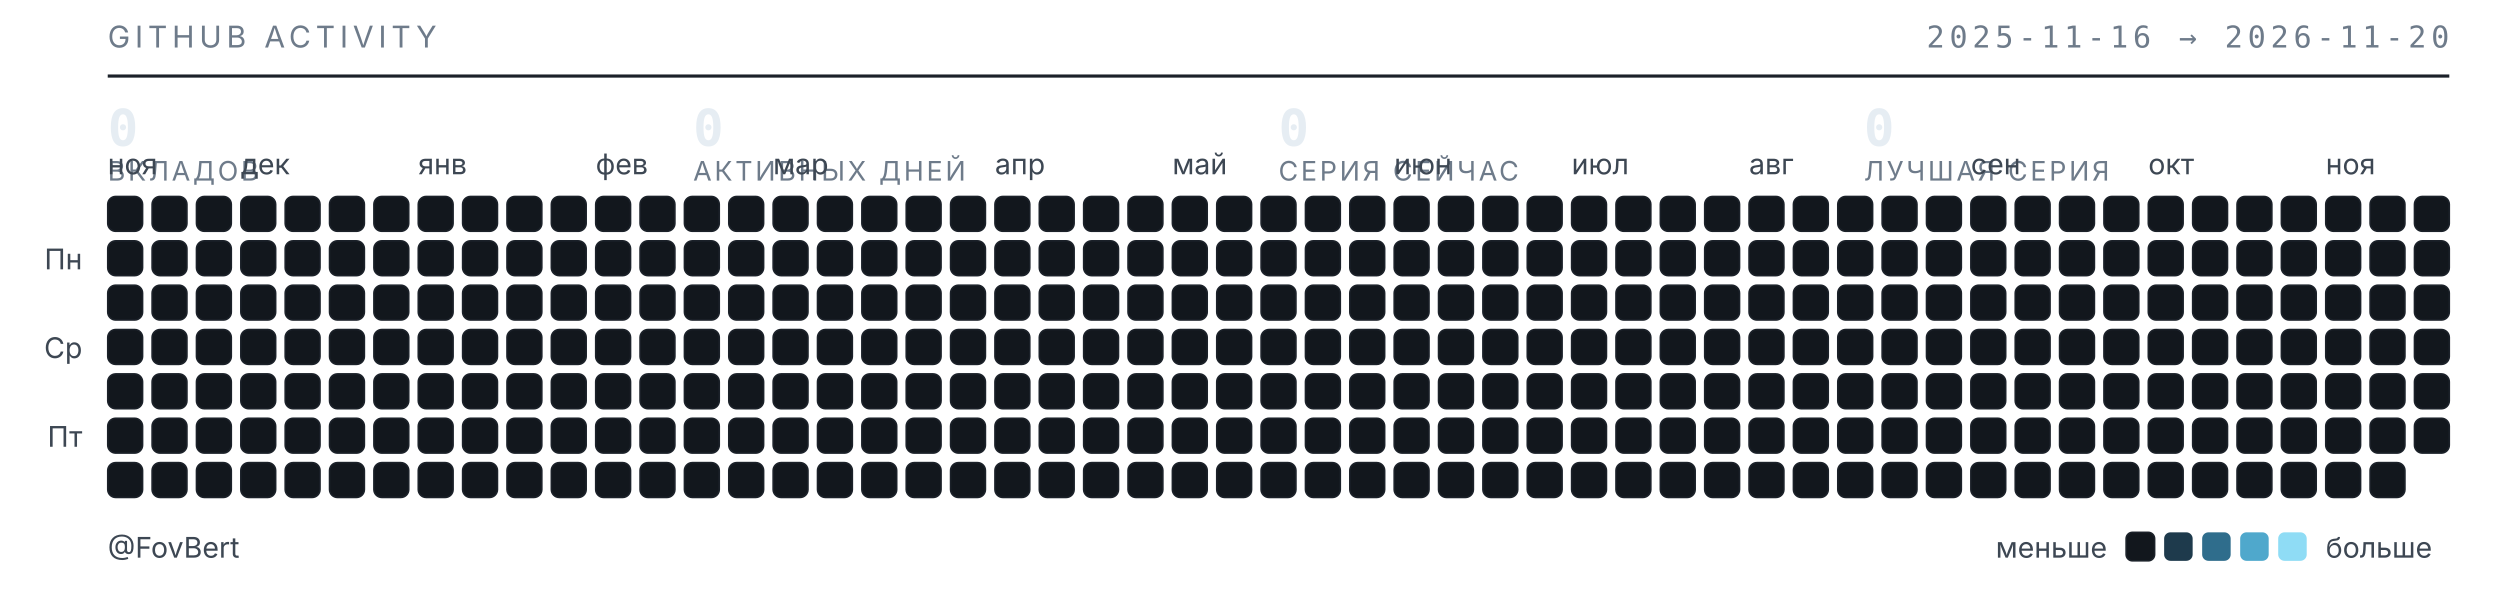
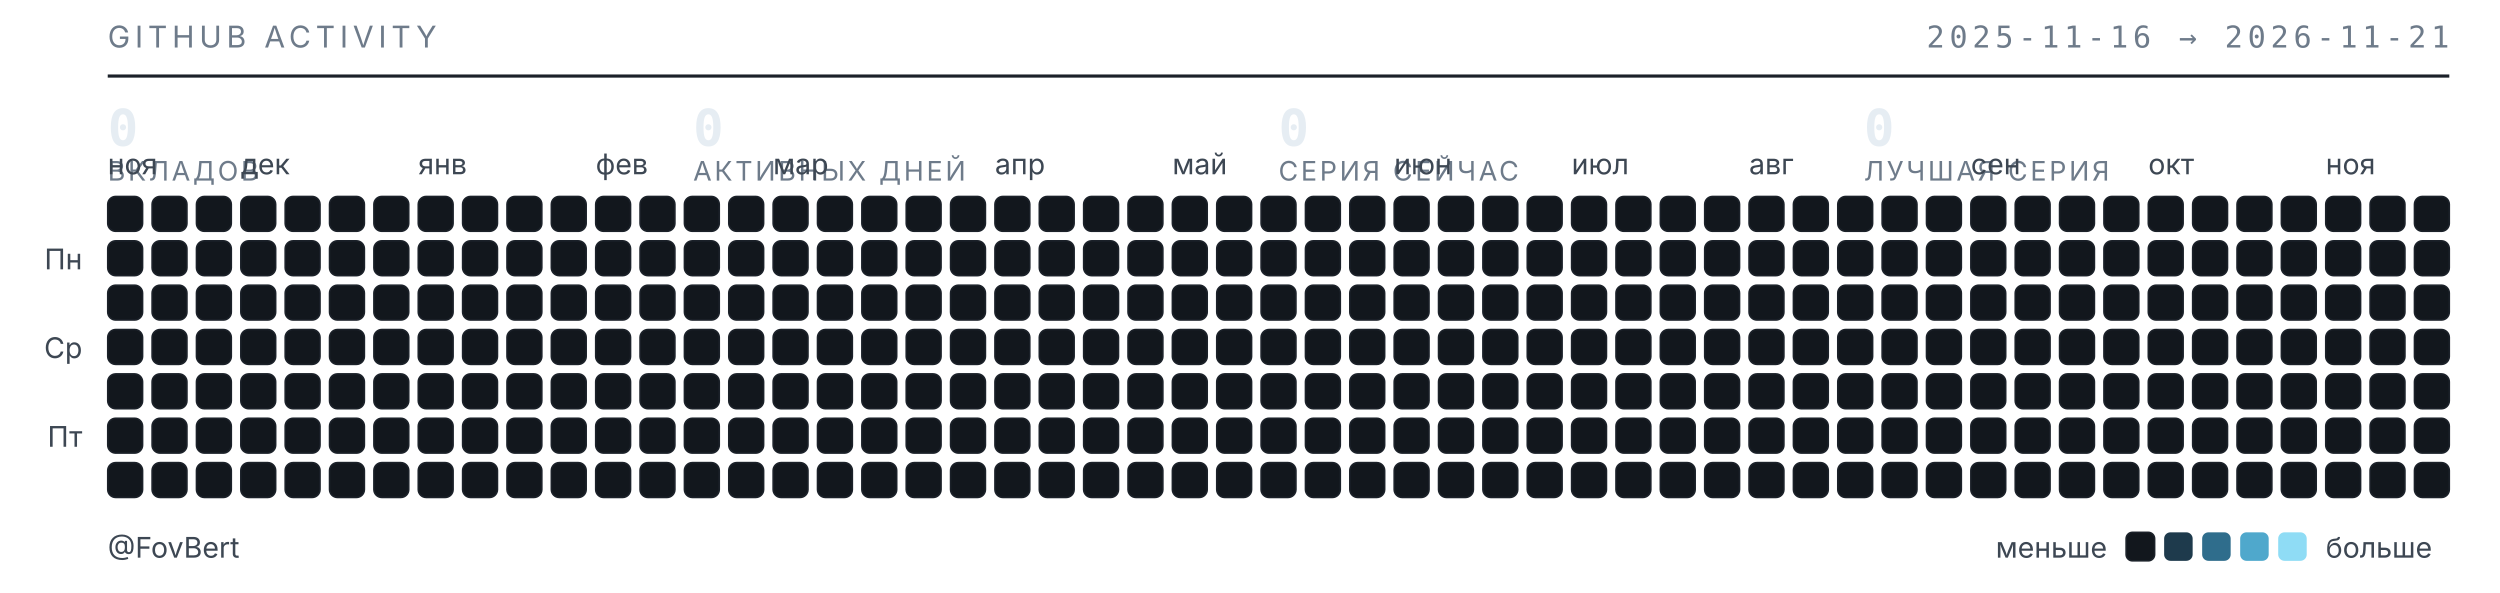
<svg xmlns="http://www.w3.org/2000/svg" width="789" height="187" viewBox="0 0 789 187" role="img" aria-label="Календарь активности GitHub — FovBert">
  <style>
  .t{font-family:"Inter","Segoe UI",system-ui,-apple-system,sans-serif}
  .m{font-family:"JetBrains Mono","SF Mono",ui-monospace,Consolas,monospace}
  .sub{fill:#6e7b8a;font-size:9.5px;letter-spacing:.16em}
  .lbl{fill:#3d4753;font-size:9px}
  .num{fill:#e6edf3;font-size:16px;font-weight:600}
  .cap{fill:#6e7b8a;font-size:8.5px;letter-spacing:.1em}
  rect{shape-rendering:geometricPrecision}
  </style>
  <text class="t sub" x="34" y="15">GITHUB ACTIVITY</text>
-   <text class="m sub" x="773" y="15" text-anchor="end">2025-11-16 → 2026-11-20</text>
+   <text class="m sub" x="773" y="15" text-anchor="end">2025-11-16 → 2026-11-21</text>
  <line x1="34" y1="24" x2="773" y2="24" stroke="#1b2129" stroke-width="1" />
  <text class="m num" x="34" y="46">0</text>
  <text class="t cap" x="34" y="57">ВКЛАДОВ</text>
  <text class="m num" x="218.75" y="46">0</text>
  <text class="t cap" x="218.75" y="57">АКТИВНЫХ ДНЕЙ</text>
  <text class="m num" x="403.5" y="46">0</text>
  <text class="t cap" x="403.5" y="57">СЕРИЯ СЕЙЧАС</text>
  <text class="m num" x="588.25" y="46">0</text>
  <text class="t cap" x="588.25" y="57">ЛУЧШАЯ СЕРИЯ</text>
  <text class="t lbl" x="34" y="55">ноя</text>
  <text class="t lbl" x="76" y="55">дек</text>
  <text class="t lbl" x="132" y="55">янв</text>
  <text class="t lbl" x="188" y="55">фев</text>
  <text class="t lbl" x="244" y="55">мар</text>
  <text class="t lbl" x="314" y="55">апр</text>
  <text class="t lbl" x="370" y="55">май</text>
  <text class="t lbl" x="440" y="55">июн</text>
  <text class="t lbl" x="496" y="55">июл</text>
  <text class="t lbl" x="552" y="55">авг</text>
  <text class="t lbl" x="622" y="55">сен</text>
  <text class="t lbl" x="678" y="55">окт</text>
  <text class="t lbl" x="734" y="55">ноя</text>
  <text class="t lbl" x="26" y="85" text-anchor="end">Пн</text>
  <text class="t lbl" x="26" y="113" text-anchor="end">Ср</text>
  <text class="t lbl" x="26" y="141" text-anchor="end">Пт</text>
  <rect x="34" y="62" width="11" height="11" rx="2.5" fill="#12171d" stroke="#1b2129" stroke-width=".5" />
  <rect x="34" y="76" width="11" height="11" rx="2.5" fill="#12171d" stroke="#1b2129" stroke-width=".5" />
  <rect x="34" y="90" width="11" height="11" rx="2.5" fill="#12171d" stroke="#1b2129" stroke-width=".5" />
  <rect x="34" y="104" width="11" height="11" rx="2.5" fill="#12171d" stroke="#1b2129" stroke-width=".5" />
  <rect x="34" y="118" width="11" height="11" rx="2.5" fill="#12171d" stroke="#1b2129" stroke-width=".5" />
  <rect x="34" y="132" width="11" height="11" rx="2.5" fill="#12171d" stroke="#1b2129" stroke-width=".5" />
  <rect x="34" y="146" width="11" height="11" rx="2.5" fill="#12171d" stroke="#1b2129" stroke-width=".5" />
  <rect x="48" y="62" width="11" height="11" rx="2.5" fill="#12171d" stroke="#1b2129" stroke-width=".5" />
  <rect x="48" y="76" width="11" height="11" rx="2.5" fill="#12171d" stroke="#1b2129" stroke-width=".5" />
  <rect x="48" y="90" width="11" height="11" rx="2.5" fill="#12171d" stroke="#1b2129" stroke-width=".5" />
  <rect x="48" y="104" width="11" height="11" rx="2.5" fill="#12171d" stroke="#1b2129" stroke-width=".5" />
  <rect x="48" y="118" width="11" height="11" rx="2.5" fill="#12171d" stroke="#1b2129" stroke-width=".5" />
  <rect x="48" y="132" width="11" height="11" rx="2.5" fill="#12171d" stroke="#1b2129" stroke-width=".5" />
  <rect x="48" y="146" width="11" height="11" rx="2.5" fill="#12171d" stroke="#1b2129" stroke-width=".5" />
  <rect x="62" y="62" width="11" height="11" rx="2.5" fill="#12171d" stroke="#1b2129" stroke-width=".5" />
  <rect x="62" y="76" width="11" height="11" rx="2.5" fill="#12171d" stroke="#1b2129" stroke-width=".5" />
  <rect x="62" y="90" width="11" height="11" rx="2.5" fill="#12171d" stroke="#1b2129" stroke-width=".5" />
  <rect x="62" y="104" width="11" height="11" rx="2.5" fill="#12171d" stroke="#1b2129" stroke-width=".5" />
  <rect x="62" y="118" width="11" height="11" rx="2.5" fill="#12171d" stroke="#1b2129" stroke-width=".5" />
  <rect x="62" y="132" width="11" height="11" rx="2.5" fill="#12171d" stroke="#1b2129" stroke-width=".5" />
  <rect x="62" y="146" width="11" height="11" rx="2.5" fill="#12171d" stroke="#1b2129" stroke-width=".5" />
  <rect x="76" y="62" width="11" height="11" rx="2.5" fill="#12171d" stroke="#1b2129" stroke-width=".5" />
  <rect x="76" y="76" width="11" height="11" rx="2.5" fill="#12171d" stroke="#1b2129" stroke-width=".5" />
  <rect x="76" y="90" width="11" height="11" rx="2.5" fill="#12171d" stroke="#1b2129" stroke-width=".5" />
  <rect x="76" y="104" width="11" height="11" rx="2.5" fill="#12171d" stroke="#1b2129" stroke-width=".5" />
  <rect x="76" y="118" width="11" height="11" rx="2.5" fill="#12171d" stroke="#1b2129" stroke-width=".5" />
  <rect x="76" y="132" width="11" height="11" rx="2.5" fill="#12171d" stroke="#1b2129" stroke-width=".5" />
  <rect x="76" y="146" width="11" height="11" rx="2.5" fill="#12171d" stroke="#1b2129" stroke-width=".5" />
  <rect x="90" y="62" width="11" height="11" rx="2.5" fill="#12171d" stroke="#1b2129" stroke-width=".5" />
  <rect x="90" y="76" width="11" height="11" rx="2.5" fill="#12171d" stroke="#1b2129" stroke-width=".5" />
  <rect x="90" y="90" width="11" height="11" rx="2.5" fill="#12171d" stroke="#1b2129" stroke-width=".5" />
  <rect x="90" y="104" width="11" height="11" rx="2.5" fill="#12171d" stroke="#1b2129" stroke-width=".5" />
  <rect x="90" y="118" width="11" height="11" rx="2.5" fill="#12171d" stroke="#1b2129" stroke-width=".5" />
  <rect x="90" y="132" width="11" height="11" rx="2.5" fill="#12171d" stroke="#1b2129" stroke-width=".5" />
  <rect x="90" y="146" width="11" height="11" rx="2.5" fill="#12171d" stroke="#1b2129" stroke-width=".5" />
  <rect x="104" y="62" width="11" height="11" rx="2.5" fill="#12171d" stroke="#1b2129" stroke-width=".5" />
  <rect x="104" y="76" width="11" height="11" rx="2.5" fill="#12171d" stroke="#1b2129" stroke-width=".5" />
  <rect x="104" y="90" width="11" height="11" rx="2.5" fill="#12171d" stroke="#1b2129" stroke-width=".5" />
  <rect x="104" y="104" width="11" height="11" rx="2.5" fill="#12171d" stroke="#1b2129" stroke-width=".5" />
  <rect x="104" y="118" width="11" height="11" rx="2.5" fill="#12171d" stroke="#1b2129" stroke-width=".5" />
  <rect x="104" y="132" width="11" height="11" rx="2.5" fill="#12171d" stroke="#1b2129" stroke-width=".5" />
  <rect x="104" y="146" width="11" height="11" rx="2.5" fill="#12171d" stroke="#1b2129" stroke-width=".5" />
  <rect x="118" y="62" width="11" height="11" rx="2.5" fill="#12171d" stroke="#1b2129" stroke-width=".5" />
  <rect x="118" y="76" width="11" height="11" rx="2.5" fill="#12171d" stroke="#1b2129" stroke-width=".5" />
  <rect x="118" y="90" width="11" height="11" rx="2.5" fill="#12171d" stroke="#1b2129" stroke-width=".5" />
  <rect x="118" y="104" width="11" height="11" rx="2.5" fill="#12171d" stroke="#1b2129" stroke-width=".5" />
  <rect x="118" y="118" width="11" height="11" rx="2.5" fill="#12171d" stroke="#1b2129" stroke-width=".5" />
  <rect x="118" y="132" width="11" height="11" rx="2.5" fill="#12171d" stroke="#1b2129" stroke-width=".5" />
  <rect x="118" y="146" width="11" height="11" rx="2.5" fill="#12171d" stroke="#1b2129" stroke-width=".5" />
  <rect x="132" y="62" width="11" height="11" rx="2.5" fill="#12171d" stroke="#1b2129" stroke-width=".5" />
  <rect x="132" y="76" width="11" height="11" rx="2.5" fill="#12171d" stroke="#1b2129" stroke-width=".5" />
  <rect x="132" y="90" width="11" height="11" rx="2.5" fill="#12171d" stroke="#1b2129" stroke-width=".5" />
  <rect x="132" y="104" width="11" height="11" rx="2.5" fill="#12171d" stroke="#1b2129" stroke-width=".5" />
  <rect x="132" y="118" width="11" height="11" rx="2.5" fill="#12171d" stroke="#1b2129" stroke-width=".5" />
  <rect x="132" y="132" width="11" height="11" rx="2.5" fill="#12171d" stroke="#1b2129" stroke-width=".5" />
  <rect x="132" y="146" width="11" height="11" rx="2.5" fill="#12171d" stroke="#1b2129" stroke-width=".5" />
  <rect x="146" y="62" width="11" height="11" rx="2.5" fill="#12171d" stroke="#1b2129" stroke-width=".5" />
  <rect x="146" y="76" width="11" height="11" rx="2.5" fill="#12171d" stroke="#1b2129" stroke-width=".5" />
  <rect x="146" y="90" width="11" height="11" rx="2.5" fill="#12171d" stroke="#1b2129" stroke-width=".5" />
  <rect x="146" y="104" width="11" height="11" rx="2.5" fill="#12171d" stroke="#1b2129" stroke-width=".5" />
  <rect x="146" y="118" width="11" height="11" rx="2.5" fill="#12171d" stroke="#1b2129" stroke-width=".5" />
  <rect x="146" y="132" width="11" height="11" rx="2.5" fill="#12171d" stroke="#1b2129" stroke-width=".5" />
  <rect x="146" y="146" width="11" height="11" rx="2.5" fill="#12171d" stroke="#1b2129" stroke-width=".5" />
  <rect x="160" y="62" width="11" height="11" rx="2.5" fill="#12171d" stroke="#1b2129" stroke-width=".5" />
  <rect x="160" y="76" width="11" height="11" rx="2.5" fill="#12171d" stroke="#1b2129" stroke-width=".5" />
  <rect x="160" y="90" width="11" height="11" rx="2.5" fill="#12171d" stroke="#1b2129" stroke-width=".5" />
  <rect x="160" y="104" width="11" height="11" rx="2.5" fill="#12171d" stroke="#1b2129" stroke-width=".5" />
  <rect x="160" y="118" width="11" height="11" rx="2.5" fill="#12171d" stroke="#1b2129" stroke-width=".5" />
  <rect x="160" y="132" width="11" height="11" rx="2.5" fill="#12171d" stroke="#1b2129" stroke-width=".5" />
  <rect x="160" y="146" width="11" height="11" rx="2.5" fill="#12171d" stroke="#1b2129" stroke-width=".5" />
  <rect x="174" y="62" width="11" height="11" rx="2.5" fill="#12171d" stroke="#1b2129" stroke-width=".5" />
  <rect x="174" y="76" width="11" height="11" rx="2.5" fill="#12171d" stroke="#1b2129" stroke-width=".5" />
  <rect x="174" y="90" width="11" height="11" rx="2.5" fill="#12171d" stroke="#1b2129" stroke-width=".5" />
  <rect x="174" y="104" width="11" height="11" rx="2.5" fill="#12171d" stroke="#1b2129" stroke-width=".5" />
  <rect x="174" y="118" width="11" height="11" rx="2.5" fill="#12171d" stroke="#1b2129" stroke-width=".5" />
  <rect x="174" y="132" width="11" height="11" rx="2.5" fill="#12171d" stroke="#1b2129" stroke-width=".5" />
  <rect x="174" y="146" width="11" height="11" rx="2.5" fill="#12171d" stroke="#1b2129" stroke-width=".5" />
  <rect x="188" y="62" width="11" height="11" rx="2.5" fill="#12171d" stroke="#1b2129" stroke-width=".5" />
  <rect x="188" y="76" width="11" height="11" rx="2.5" fill="#12171d" stroke="#1b2129" stroke-width=".5" />
  <rect x="188" y="90" width="11" height="11" rx="2.5" fill="#12171d" stroke="#1b2129" stroke-width=".5" />
  <rect x="188" y="104" width="11" height="11" rx="2.5" fill="#12171d" stroke="#1b2129" stroke-width=".5" />
  <rect x="188" y="118" width="11" height="11" rx="2.5" fill="#12171d" stroke="#1b2129" stroke-width=".5" />
  <rect x="188" y="132" width="11" height="11" rx="2.5" fill="#12171d" stroke="#1b2129" stroke-width=".5" />
  <rect x="188" y="146" width="11" height="11" rx="2.5" fill="#12171d" stroke="#1b2129" stroke-width=".5" />
  <rect x="202" y="62" width="11" height="11" rx="2.5" fill="#12171d" stroke="#1b2129" stroke-width=".5" />
  <rect x="202" y="76" width="11" height="11" rx="2.5" fill="#12171d" stroke="#1b2129" stroke-width=".5" />
  <rect x="202" y="90" width="11" height="11" rx="2.5" fill="#12171d" stroke="#1b2129" stroke-width=".5" />
  <rect x="202" y="104" width="11" height="11" rx="2.5" fill="#12171d" stroke="#1b2129" stroke-width=".5" />
  <rect x="202" y="118" width="11" height="11" rx="2.5" fill="#12171d" stroke="#1b2129" stroke-width=".5" />
  <rect x="202" y="132" width="11" height="11" rx="2.5" fill="#12171d" stroke="#1b2129" stroke-width=".5" />
  <rect x="202" y="146" width="11" height="11" rx="2.5" fill="#12171d" stroke="#1b2129" stroke-width=".5" />
  <rect x="216" y="62" width="11" height="11" rx="2.5" fill="#12171d" stroke="#1b2129" stroke-width=".5" />
  <rect x="216" y="76" width="11" height="11" rx="2.5" fill="#12171d" stroke="#1b2129" stroke-width=".5" />
  <rect x="216" y="90" width="11" height="11" rx="2.5" fill="#12171d" stroke="#1b2129" stroke-width=".5" />
  <rect x="216" y="104" width="11" height="11" rx="2.5" fill="#12171d" stroke="#1b2129" stroke-width=".5" />
  <rect x="216" y="118" width="11" height="11" rx="2.5" fill="#12171d" stroke="#1b2129" stroke-width=".5" />
  <rect x="216" y="132" width="11" height="11" rx="2.5" fill="#12171d" stroke="#1b2129" stroke-width=".5" />
  <rect x="216" y="146" width="11" height="11" rx="2.5" fill="#12171d" stroke="#1b2129" stroke-width=".5" />
  <rect x="230" y="62" width="11" height="11" rx="2.5" fill="#12171d" stroke="#1b2129" stroke-width=".5" />
  <rect x="230" y="76" width="11" height="11" rx="2.5" fill="#12171d" stroke="#1b2129" stroke-width=".5" />
  <rect x="230" y="90" width="11" height="11" rx="2.5" fill="#12171d" stroke="#1b2129" stroke-width=".5" />
  <rect x="230" y="104" width="11" height="11" rx="2.5" fill="#12171d" stroke="#1b2129" stroke-width=".5" />
  <rect x="230" y="118" width="11" height="11" rx="2.5" fill="#12171d" stroke="#1b2129" stroke-width=".5" />
  <rect x="230" y="132" width="11" height="11" rx="2.5" fill="#12171d" stroke="#1b2129" stroke-width=".5" />
  <rect x="230" y="146" width="11" height="11" rx="2.5" fill="#12171d" stroke="#1b2129" stroke-width=".5" />
  <rect x="244" y="62" width="11" height="11" rx="2.5" fill="#12171d" stroke="#1b2129" stroke-width=".5" />
  <rect x="244" y="76" width="11" height="11" rx="2.5" fill="#12171d" stroke="#1b2129" stroke-width=".5" />
  <rect x="244" y="90" width="11" height="11" rx="2.5" fill="#12171d" stroke="#1b2129" stroke-width=".5" />
  <rect x="244" y="104" width="11" height="11" rx="2.5" fill="#12171d" stroke="#1b2129" stroke-width=".5" />
  <rect x="244" y="118" width="11" height="11" rx="2.5" fill="#12171d" stroke="#1b2129" stroke-width=".5" />
  <rect x="244" y="132" width="11" height="11" rx="2.5" fill="#12171d" stroke="#1b2129" stroke-width=".5" />
  <rect x="244" y="146" width="11" height="11" rx="2.5" fill="#12171d" stroke="#1b2129" stroke-width=".5" />
  <rect x="258" y="62" width="11" height="11" rx="2.5" fill="#12171d" stroke="#1b2129" stroke-width=".5" />
  <rect x="258" y="76" width="11" height="11" rx="2.5" fill="#12171d" stroke="#1b2129" stroke-width=".5" />
  <rect x="258" y="90" width="11" height="11" rx="2.5" fill="#12171d" stroke="#1b2129" stroke-width=".5" />
  <rect x="258" y="104" width="11" height="11" rx="2.5" fill="#12171d" stroke="#1b2129" stroke-width=".5" />
  <rect x="258" y="118" width="11" height="11" rx="2.5" fill="#12171d" stroke="#1b2129" stroke-width=".5" />
  <rect x="258" y="132" width="11" height="11" rx="2.5" fill="#12171d" stroke="#1b2129" stroke-width=".5" />
  <rect x="258" y="146" width="11" height="11" rx="2.5" fill="#12171d" stroke="#1b2129" stroke-width=".5" />
  <rect x="272" y="62" width="11" height="11" rx="2.5" fill="#12171d" stroke="#1b2129" stroke-width=".5" />
  <rect x="272" y="76" width="11" height="11" rx="2.5" fill="#12171d" stroke="#1b2129" stroke-width=".5" />
  <rect x="272" y="90" width="11" height="11" rx="2.5" fill="#12171d" stroke="#1b2129" stroke-width=".5" />
  <rect x="272" y="104" width="11" height="11" rx="2.5" fill="#12171d" stroke="#1b2129" stroke-width=".5" />
  <rect x="272" y="118" width="11" height="11" rx="2.5" fill="#12171d" stroke="#1b2129" stroke-width=".5" />
  <rect x="272" y="132" width="11" height="11" rx="2.5" fill="#12171d" stroke="#1b2129" stroke-width=".5" />
  <rect x="272" y="146" width="11" height="11" rx="2.5" fill="#12171d" stroke="#1b2129" stroke-width=".5" />
  <rect x="286" y="62" width="11" height="11" rx="2.5" fill="#12171d" stroke="#1b2129" stroke-width=".5" />
  <rect x="286" y="76" width="11" height="11" rx="2.5" fill="#12171d" stroke="#1b2129" stroke-width=".5" />
  <rect x="286" y="90" width="11" height="11" rx="2.5" fill="#12171d" stroke="#1b2129" stroke-width=".5" />
  <rect x="286" y="104" width="11" height="11" rx="2.5" fill="#12171d" stroke="#1b2129" stroke-width=".5" />
  <rect x="286" y="118" width="11" height="11" rx="2.5" fill="#12171d" stroke="#1b2129" stroke-width=".5" />
  <rect x="286" y="132" width="11" height="11" rx="2.5" fill="#12171d" stroke="#1b2129" stroke-width=".5" />
  <rect x="286" y="146" width="11" height="11" rx="2.5" fill="#12171d" stroke="#1b2129" stroke-width=".5" />
  <rect x="300" y="62" width="11" height="11" rx="2.5" fill="#12171d" stroke="#1b2129" stroke-width=".5" />
  <rect x="300" y="76" width="11" height="11" rx="2.5" fill="#12171d" stroke="#1b2129" stroke-width=".5" />
  <rect x="300" y="90" width="11" height="11" rx="2.5" fill="#12171d" stroke="#1b2129" stroke-width=".5" />
  <rect x="300" y="104" width="11" height="11" rx="2.5" fill="#12171d" stroke="#1b2129" stroke-width=".5" />
  <rect x="300" y="118" width="11" height="11" rx="2.5" fill="#12171d" stroke="#1b2129" stroke-width=".5" />
  <rect x="300" y="132" width="11" height="11" rx="2.5" fill="#12171d" stroke="#1b2129" stroke-width=".5" />
  <rect x="300" y="146" width="11" height="11" rx="2.5" fill="#12171d" stroke="#1b2129" stroke-width=".5" />
  <rect x="314" y="62" width="11" height="11" rx="2.5" fill="#12171d" stroke="#1b2129" stroke-width=".5" />
  <rect x="314" y="76" width="11" height="11" rx="2.5" fill="#12171d" stroke="#1b2129" stroke-width=".5" />
  <rect x="314" y="90" width="11" height="11" rx="2.5" fill="#12171d" stroke="#1b2129" stroke-width=".5" />
  <rect x="314" y="104" width="11" height="11" rx="2.5" fill="#12171d" stroke="#1b2129" stroke-width=".5" />
  <rect x="314" y="118" width="11" height="11" rx="2.5" fill="#12171d" stroke="#1b2129" stroke-width=".5" />
  <rect x="314" y="132" width="11" height="11" rx="2.5" fill="#12171d" stroke="#1b2129" stroke-width=".5" />
  <rect x="314" y="146" width="11" height="11" rx="2.5" fill="#12171d" stroke="#1b2129" stroke-width=".5" />
  <rect x="328" y="62" width="11" height="11" rx="2.5" fill="#12171d" stroke="#1b2129" stroke-width=".5" />
  <rect x="328" y="76" width="11" height="11" rx="2.5" fill="#12171d" stroke="#1b2129" stroke-width=".5" />
  <rect x="328" y="90" width="11" height="11" rx="2.5" fill="#12171d" stroke="#1b2129" stroke-width=".5" />
  <rect x="328" y="104" width="11" height="11" rx="2.5" fill="#12171d" stroke="#1b2129" stroke-width=".5" />
  <rect x="328" y="118" width="11" height="11" rx="2.5" fill="#12171d" stroke="#1b2129" stroke-width=".5" />
  <rect x="328" y="132" width="11" height="11" rx="2.5" fill="#12171d" stroke="#1b2129" stroke-width=".5" />
  <rect x="328" y="146" width="11" height="11" rx="2.5" fill="#12171d" stroke="#1b2129" stroke-width=".5" />
  <rect x="342" y="62" width="11" height="11" rx="2.5" fill="#12171d" stroke="#1b2129" stroke-width=".5" />
  <rect x="342" y="76" width="11" height="11" rx="2.5" fill="#12171d" stroke="#1b2129" stroke-width=".5" />
  <rect x="342" y="90" width="11" height="11" rx="2.5" fill="#12171d" stroke="#1b2129" stroke-width=".5" />
  <rect x="342" y="104" width="11" height="11" rx="2.5" fill="#12171d" stroke="#1b2129" stroke-width=".5" />
  <rect x="342" y="118" width="11" height="11" rx="2.5" fill="#12171d" stroke="#1b2129" stroke-width=".5" />
  <rect x="342" y="132" width="11" height="11" rx="2.5" fill="#12171d" stroke="#1b2129" stroke-width=".5" />
  <rect x="342" y="146" width="11" height="11" rx="2.5" fill="#12171d" stroke="#1b2129" stroke-width=".5" />
  <rect x="356" y="62" width="11" height="11" rx="2.5" fill="#12171d" stroke="#1b2129" stroke-width=".5" />
  <rect x="356" y="76" width="11" height="11" rx="2.5" fill="#12171d" stroke="#1b2129" stroke-width=".5" />
  <rect x="356" y="90" width="11" height="11" rx="2.5" fill="#12171d" stroke="#1b2129" stroke-width=".5" />
  <rect x="356" y="104" width="11" height="11" rx="2.5" fill="#12171d" stroke="#1b2129" stroke-width=".5" />
  <rect x="356" y="118" width="11" height="11" rx="2.5" fill="#12171d" stroke="#1b2129" stroke-width=".5" />
  <rect x="356" y="132" width="11" height="11" rx="2.5" fill="#12171d" stroke="#1b2129" stroke-width=".5" />
  <rect x="356" y="146" width="11" height="11" rx="2.5" fill="#12171d" stroke="#1b2129" stroke-width=".5" />
  <rect x="370" y="62" width="11" height="11" rx="2.5" fill="#12171d" stroke="#1b2129" stroke-width=".5" />
  <rect x="370" y="76" width="11" height="11" rx="2.5" fill="#12171d" stroke="#1b2129" stroke-width=".5" />
  <rect x="370" y="90" width="11" height="11" rx="2.5" fill="#12171d" stroke="#1b2129" stroke-width=".5" />
  <rect x="370" y="104" width="11" height="11" rx="2.5" fill="#12171d" stroke="#1b2129" stroke-width=".5" />
  <rect x="370" y="118" width="11" height="11" rx="2.5" fill="#12171d" stroke="#1b2129" stroke-width=".5" />
  <rect x="370" y="132" width="11" height="11" rx="2.5" fill="#12171d" stroke="#1b2129" stroke-width=".5" />
  <rect x="370" y="146" width="11" height="11" rx="2.5" fill="#12171d" stroke="#1b2129" stroke-width=".5" />
  <rect x="384" y="62" width="11" height="11" rx="2.5" fill="#12171d" stroke="#1b2129" stroke-width=".5" />
  <rect x="384" y="76" width="11" height="11" rx="2.5" fill="#12171d" stroke="#1b2129" stroke-width=".5" />
  <rect x="384" y="90" width="11" height="11" rx="2.5" fill="#12171d" stroke="#1b2129" stroke-width=".5" />
  <rect x="384" y="104" width="11" height="11" rx="2.5" fill="#12171d" stroke="#1b2129" stroke-width=".5" />
  <rect x="384" y="118" width="11" height="11" rx="2.5" fill="#12171d" stroke="#1b2129" stroke-width=".5" />
  <rect x="384" y="132" width="11" height="11" rx="2.5" fill="#12171d" stroke="#1b2129" stroke-width=".5" />
  <rect x="384" y="146" width="11" height="11" rx="2.5" fill="#12171d" stroke="#1b2129" stroke-width=".5" />
  <rect x="398" y="62" width="11" height="11" rx="2.5" fill="#12171d" stroke="#1b2129" stroke-width=".5" />
  <rect x="398" y="76" width="11" height="11" rx="2.5" fill="#12171d" stroke="#1b2129" stroke-width=".5" />
  <rect x="398" y="90" width="11" height="11" rx="2.5" fill="#12171d" stroke="#1b2129" stroke-width=".5" />
  <rect x="398" y="104" width="11" height="11" rx="2.5" fill="#12171d" stroke="#1b2129" stroke-width=".5" />
  <rect x="398" y="118" width="11" height="11" rx="2.5" fill="#12171d" stroke="#1b2129" stroke-width=".5" />
  <rect x="398" y="132" width="11" height="11" rx="2.5" fill="#12171d" stroke="#1b2129" stroke-width=".5" />
  <rect x="398" y="146" width="11" height="11" rx="2.5" fill="#12171d" stroke="#1b2129" stroke-width=".5" />
  <rect x="412" y="62" width="11" height="11" rx="2.5" fill="#12171d" stroke="#1b2129" stroke-width=".5" />
  <rect x="412" y="76" width="11" height="11" rx="2.5" fill="#12171d" stroke="#1b2129" stroke-width=".5" />
  <rect x="412" y="90" width="11" height="11" rx="2.5" fill="#12171d" stroke="#1b2129" stroke-width=".5" />
  <rect x="412" y="104" width="11" height="11" rx="2.5" fill="#12171d" stroke="#1b2129" stroke-width=".5" />
  <rect x="412" y="118" width="11" height="11" rx="2.5" fill="#12171d" stroke="#1b2129" stroke-width=".5" />
  <rect x="412" y="132" width="11" height="11" rx="2.5" fill="#12171d" stroke="#1b2129" stroke-width=".5" />
  <rect x="412" y="146" width="11" height="11" rx="2.5" fill="#12171d" stroke="#1b2129" stroke-width=".5" />
  <rect x="426" y="62" width="11" height="11" rx="2.5" fill="#12171d" stroke="#1b2129" stroke-width=".5" />
  <rect x="426" y="76" width="11" height="11" rx="2.5" fill="#12171d" stroke="#1b2129" stroke-width=".5" />
  <rect x="426" y="90" width="11" height="11" rx="2.5" fill="#12171d" stroke="#1b2129" stroke-width=".5" />
  <rect x="426" y="104" width="11" height="11" rx="2.5" fill="#12171d" stroke="#1b2129" stroke-width=".5" />
  <rect x="426" y="118" width="11" height="11" rx="2.5" fill="#12171d" stroke="#1b2129" stroke-width=".5" />
  <rect x="426" y="132" width="11" height="11" rx="2.5" fill="#12171d" stroke="#1b2129" stroke-width=".5" />
  <rect x="426" y="146" width="11" height="11" rx="2.5" fill="#12171d" stroke="#1b2129" stroke-width=".5" />
  <rect x="440" y="62" width="11" height="11" rx="2.5" fill="#12171d" stroke="#1b2129" stroke-width=".5" />
  <rect x="440" y="76" width="11" height="11" rx="2.5" fill="#12171d" stroke="#1b2129" stroke-width=".5" />
  <rect x="440" y="90" width="11" height="11" rx="2.5" fill="#12171d" stroke="#1b2129" stroke-width=".5" />
  <rect x="440" y="104" width="11" height="11" rx="2.5" fill="#12171d" stroke="#1b2129" stroke-width=".5" />
  <rect x="440" y="118" width="11" height="11" rx="2.5" fill="#12171d" stroke="#1b2129" stroke-width=".5" />
  <rect x="440" y="132" width="11" height="11" rx="2.5" fill="#12171d" stroke="#1b2129" stroke-width=".5" />
  <rect x="440" y="146" width="11" height="11" rx="2.5" fill="#12171d" stroke="#1b2129" stroke-width=".5" />
  <rect x="454" y="62" width="11" height="11" rx="2.5" fill="#12171d" stroke="#1b2129" stroke-width=".5" />
  <rect x="454" y="76" width="11" height="11" rx="2.5" fill="#12171d" stroke="#1b2129" stroke-width=".5" />
  <rect x="454" y="90" width="11" height="11" rx="2.5" fill="#12171d" stroke="#1b2129" stroke-width=".5" />
  <rect x="454" y="104" width="11" height="11" rx="2.5" fill="#12171d" stroke="#1b2129" stroke-width=".5" />
  <rect x="454" y="118" width="11" height="11" rx="2.5" fill="#12171d" stroke="#1b2129" stroke-width=".5" />
  <rect x="454" y="132" width="11" height="11" rx="2.5" fill="#12171d" stroke="#1b2129" stroke-width=".5" />
  <rect x="454" y="146" width="11" height="11" rx="2.5" fill="#12171d" stroke="#1b2129" stroke-width=".5" />
  <rect x="468" y="62" width="11" height="11" rx="2.5" fill="#12171d" stroke="#1b2129" stroke-width=".5" />
  <rect x="468" y="76" width="11" height="11" rx="2.5" fill="#12171d" stroke="#1b2129" stroke-width=".5" />
  <rect x="468" y="90" width="11" height="11" rx="2.5" fill="#12171d" stroke="#1b2129" stroke-width=".5" />
  <rect x="468" y="104" width="11" height="11" rx="2.5" fill="#12171d" stroke="#1b2129" stroke-width=".5" />
  <rect x="468" y="118" width="11" height="11" rx="2.5" fill="#12171d" stroke="#1b2129" stroke-width=".5" />
  <rect x="468" y="132" width="11" height="11" rx="2.5" fill="#12171d" stroke="#1b2129" stroke-width=".5" />
  <rect x="468" y="146" width="11" height="11" rx="2.5" fill="#12171d" stroke="#1b2129" stroke-width=".5" />
  <rect x="482" y="62" width="11" height="11" rx="2.5" fill="#12171d" stroke="#1b2129" stroke-width=".5" />
  <rect x="482" y="76" width="11" height="11" rx="2.5" fill="#12171d" stroke="#1b2129" stroke-width=".5" />
  <rect x="482" y="90" width="11" height="11" rx="2.5" fill="#12171d" stroke="#1b2129" stroke-width=".5" />
  <rect x="482" y="104" width="11" height="11" rx="2.5" fill="#12171d" stroke="#1b2129" stroke-width=".5" />
  <rect x="482" y="118" width="11" height="11" rx="2.5" fill="#12171d" stroke="#1b2129" stroke-width=".5" />
  <rect x="482" y="132" width="11" height="11" rx="2.5" fill="#12171d" stroke="#1b2129" stroke-width=".5" />
  <rect x="482" y="146" width="11" height="11" rx="2.5" fill="#12171d" stroke="#1b2129" stroke-width=".5" />
  <rect x="496" y="62" width="11" height="11" rx="2.5" fill="#12171d" stroke="#1b2129" stroke-width=".5" />
  <rect x="496" y="76" width="11" height="11" rx="2.5" fill="#12171d" stroke="#1b2129" stroke-width=".5" />
  <rect x="496" y="90" width="11" height="11" rx="2.5" fill="#12171d" stroke="#1b2129" stroke-width=".5" />
  <rect x="496" y="104" width="11" height="11" rx="2.5" fill="#12171d" stroke="#1b2129" stroke-width=".5" />
  <rect x="496" y="118" width="11" height="11" rx="2.5" fill="#12171d" stroke="#1b2129" stroke-width=".5" />
  <rect x="496" y="132" width="11" height="11" rx="2.5" fill="#12171d" stroke="#1b2129" stroke-width=".5" />
  <rect x="496" y="146" width="11" height="11" rx="2.5" fill="#12171d" stroke="#1b2129" stroke-width=".5" />
  <rect x="510" y="62" width="11" height="11" rx="2.5" fill="#12171d" stroke="#1b2129" stroke-width=".5" />
  <rect x="510" y="76" width="11" height="11" rx="2.5" fill="#12171d" stroke="#1b2129" stroke-width=".5" />
  <rect x="510" y="90" width="11" height="11" rx="2.5" fill="#12171d" stroke="#1b2129" stroke-width=".5" />
  <rect x="510" y="104" width="11" height="11" rx="2.5" fill="#12171d" stroke="#1b2129" stroke-width=".5" />
  <rect x="510" y="118" width="11" height="11" rx="2.5" fill="#12171d" stroke="#1b2129" stroke-width=".5" />
  <rect x="510" y="132" width="11" height="11" rx="2.5" fill="#12171d" stroke="#1b2129" stroke-width=".5" />
  <rect x="510" y="146" width="11" height="11" rx="2.5" fill="#12171d" stroke="#1b2129" stroke-width=".5" />
  <rect x="524" y="62" width="11" height="11" rx="2.5" fill="#12171d" stroke="#1b2129" stroke-width=".5" />
  <rect x="524" y="76" width="11" height="11" rx="2.5" fill="#12171d" stroke="#1b2129" stroke-width=".5" />
  <rect x="524" y="90" width="11" height="11" rx="2.5" fill="#12171d" stroke="#1b2129" stroke-width=".5" />
  <rect x="524" y="104" width="11" height="11" rx="2.5" fill="#12171d" stroke="#1b2129" stroke-width=".5" />
  <rect x="524" y="118" width="11" height="11" rx="2.5" fill="#12171d" stroke="#1b2129" stroke-width=".5" />
  <rect x="524" y="132" width="11" height="11" rx="2.5" fill="#12171d" stroke="#1b2129" stroke-width=".5" />
  <rect x="524" y="146" width="11" height="11" rx="2.5" fill="#12171d" stroke="#1b2129" stroke-width=".5" />
  <rect x="538" y="62" width="11" height="11" rx="2.5" fill="#12171d" stroke="#1b2129" stroke-width=".5" />
  <rect x="538" y="76" width="11" height="11" rx="2.5" fill="#12171d" stroke="#1b2129" stroke-width=".5" />
  <rect x="538" y="90" width="11" height="11" rx="2.5" fill="#12171d" stroke="#1b2129" stroke-width=".5" />
  <rect x="538" y="104" width="11" height="11" rx="2.5" fill="#12171d" stroke="#1b2129" stroke-width=".5" />
  <rect x="538" y="118" width="11" height="11" rx="2.5" fill="#12171d" stroke="#1b2129" stroke-width=".5" />
  <rect x="538" y="132" width="11" height="11" rx="2.5" fill="#12171d" stroke="#1b2129" stroke-width=".5" />
  <rect x="538" y="146" width="11" height="11" rx="2.5" fill="#12171d" stroke="#1b2129" stroke-width=".5" />
  <rect x="552" y="62" width="11" height="11" rx="2.5" fill="#12171d" stroke="#1b2129" stroke-width=".5" />
  <rect x="552" y="76" width="11" height="11" rx="2.5" fill="#12171d" stroke="#1b2129" stroke-width=".5" />
  <rect x="552" y="90" width="11" height="11" rx="2.5" fill="#12171d" stroke="#1b2129" stroke-width=".5" />
  <rect x="552" y="104" width="11" height="11" rx="2.5" fill="#12171d" stroke="#1b2129" stroke-width=".5" />
  <rect x="552" y="118" width="11" height="11" rx="2.5" fill="#12171d" stroke="#1b2129" stroke-width=".5" />
  <rect x="552" y="132" width="11" height="11" rx="2.5" fill="#12171d" stroke="#1b2129" stroke-width=".5" />
  <rect x="552" y="146" width="11" height="11" rx="2.5" fill="#12171d" stroke="#1b2129" stroke-width=".5" />
  <rect x="566" y="62" width="11" height="11" rx="2.5" fill="#12171d" stroke="#1b2129" stroke-width=".5" />
  <rect x="566" y="76" width="11" height="11" rx="2.5" fill="#12171d" stroke="#1b2129" stroke-width=".5" />
  <rect x="566" y="90" width="11" height="11" rx="2.5" fill="#12171d" stroke="#1b2129" stroke-width=".5" />
  <rect x="566" y="104" width="11" height="11" rx="2.5" fill="#12171d" stroke="#1b2129" stroke-width=".5" />
  <rect x="566" y="118" width="11" height="11" rx="2.5" fill="#12171d" stroke="#1b2129" stroke-width=".5" />
  <rect x="566" y="132" width="11" height="11" rx="2.5" fill="#12171d" stroke="#1b2129" stroke-width=".5" />
  <rect x="566" y="146" width="11" height="11" rx="2.5" fill="#12171d" stroke="#1b2129" stroke-width=".5" />
  <rect x="580" y="62" width="11" height="11" rx="2.5" fill="#12171d" stroke="#1b2129" stroke-width=".5" />
  <rect x="580" y="76" width="11" height="11" rx="2.5" fill="#12171d" stroke="#1b2129" stroke-width=".5" />
  <rect x="580" y="90" width="11" height="11" rx="2.5" fill="#12171d" stroke="#1b2129" stroke-width=".5" />
  <rect x="580" y="104" width="11" height="11" rx="2.5" fill="#12171d" stroke="#1b2129" stroke-width=".5" />
  <rect x="580" y="118" width="11" height="11" rx="2.5" fill="#12171d" stroke="#1b2129" stroke-width=".5" />
  <rect x="580" y="132" width="11" height="11" rx="2.5" fill="#12171d" stroke="#1b2129" stroke-width=".5" />
  <rect x="580" y="146" width="11" height="11" rx="2.5" fill="#12171d" stroke="#1b2129" stroke-width=".5" />
  <rect x="594" y="62" width="11" height="11" rx="2.5" fill="#12171d" stroke="#1b2129" stroke-width=".5" />
  <rect x="594" y="76" width="11" height="11" rx="2.5" fill="#12171d" stroke="#1b2129" stroke-width=".5" />
  <rect x="594" y="90" width="11" height="11" rx="2.5" fill="#12171d" stroke="#1b2129" stroke-width=".5" />
  <rect x="594" y="104" width="11" height="11" rx="2.5" fill="#12171d" stroke="#1b2129" stroke-width=".5" />
  <rect x="594" y="118" width="11" height="11" rx="2.5" fill="#12171d" stroke="#1b2129" stroke-width=".5" />
  <rect x="594" y="132" width="11" height="11" rx="2.5" fill="#12171d" stroke="#1b2129" stroke-width=".5" />
  <rect x="594" y="146" width="11" height="11" rx="2.5" fill="#12171d" stroke="#1b2129" stroke-width=".5" />
  <rect x="608" y="62" width="11" height="11" rx="2.5" fill="#12171d" stroke="#1b2129" stroke-width=".5" />
  <rect x="608" y="76" width="11" height="11" rx="2.5" fill="#12171d" stroke="#1b2129" stroke-width=".5" />
  <rect x="608" y="90" width="11" height="11" rx="2.5" fill="#12171d" stroke="#1b2129" stroke-width=".5" />
  <rect x="608" y="104" width="11" height="11" rx="2.5" fill="#12171d" stroke="#1b2129" stroke-width=".5" />
  <rect x="608" y="118" width="11" height="11" rx="2.5" fill="#12171d" stroke="#1b2129" stroke-width=".5" />
  <rect x="608" y="132" width="11" height="11" rx="2.5" fill="#12171d" stroke="#1b2129" stroke-width=".5" />
  <rect x="608" y="146" width="11" height="11" rx="2.5" fill="#12171d" stroke="#1b2129" stroke-width=".5" />
  <rect x="622" y="62" width="11" height="11" rx="2.5" fill="#12171d" stroke="#1b2129" stroke-width=".5" />
  <rect x="622" y="76" width="11" height="11" rx="2.5" fill="#12171d" stroke="#1b2129" stroke-width=".5" />
  <rect x="622" y="90" width="11" height="11" rx="2.5" fill="#12171d" stroke="#1b2129" stroke-width=".5" />
  <rect x="622" y="104" width="11" height="11" rx="2.5" fill="#12171d" stroke="#1b2129" stroke-width=".5" />
  <rect x="622" y="118" width="11" height="11" rx="2.5" fill="#12171d" stroke="#1b2129" stroke-width=".5" />
  <rect x="622" y="132" width="11" height="11" rx="2.5" fill="#12171d" stroke="#1b2129" stroke-width=".5" />
  <rect x="622" y="146" width="11" height="11" rx="2.5" fill="#12171d" stroke="#1b2129" stroke-width=".5" />
  <rect x="636" y="62" width="11" height="11" rx="2.5" fill="#12171d" stroke="#1b2129" stroke-width=".5" />
  <rect x="636" y="76" width="11" height="11" rx="2.5" fill="#12171d" stroke="#1b2129" stroke-width=".5" />
  <rect x="636" y="90" width="11" height="11" rx="2.5" fill="#12171d" stroke="#1b2129" stroke-width=".5" />
  <rect x="636" y="104" width="11" height="11" rx="2.5" fill="#12171d" stroke="#1b2129" stroke-width=".5" />
  <rect x="636" y="118" width="11" height="11" rx="2.5" fill="#12171d" stroke="#1b2129" stroke-width=".5" />
  <rect x="636" y="132" width="11" height="11" rx="2.5" fill="#12171d" stroke="#1b2129" stroke-width=".5" />
  <rect x="636" y="146" width="11" height="11" rx="2.5" fill="#12171d" stroke="#1b2129" stroke-width=".5" />
  <rect x="650" y="62" width="11" height="11" rx="2.5" fill="#12171d" stroke="#1b2129" stroke-width=".5" />
  <rect x="650" y="76" width="11" height="11" rx="2.5" fill="#12171d" stroke="#1b2129" stroke-width=".5" />
  <rect x="650" y="90" width="11" height="11" rx="2.5" fill="#12171d" stroke="#1b2129" stroke-width=".5" />
  <rect x="650" y="104" width="11" height="11" rx="2.5" fill="#12171d" stroke="#1b2129" stroke-width=".5" />
  <rect x="650" y="118" width="11" height="11" rx="2.5" fill="#12171d" stroke="#1b2129" stroke-width=".5" />
  <rect x="650" y="132" width="11" height="11" rx="2.5" fill="#12171d" stroke="#1b2129" stroke-width=".5" />
  <rect x="650" y="146" width="11" height="11" rx="2.5" fill="#12171d" stroke="#1b2129" stroke-width=".5" />
  <rect x="664" y="62" width="11" height="11" rx="2.5" fill="#12171d" stroke="#1b2129" stroke-width=".5" />
  <rect x="664" y="76" width="11" height="11" rx="2.5" fill="#12171d" stroke="#1b2129" stroke-width=".5" />
  <rect x="664" y="90" width="11" height="11" rx="2.5" fill="#12171d" stroke="#1b2129" stroke-width=".5" />
  <rect x="664" y="104" width="11" height="11" rx="2.5" fill="#12171d" stroke="#1b2129" stroke-width=".5" />
  <rect x="664" y="118" width="11" height="11" rx="2.5" fill="#12171d" stroke="#1b2129" stroke-width=".5" />
  <rect x="664" y="132" width="11" height="11" rx="2.5" fill="#12171d" stroke="#1b2129" stroke-width=".5" />
  <rect x="664" y="146" width="11" height="11" rx="2.5" fill="#12171d" stroke="#1b2129" stroke-width=".5" />
  <rect x="678" y="62" width="11" height="11" rx="2.5" fill="#12171d" stroke="#1b2129" stroke-width=".5" />
  <rect x="678" y="76" width="11" height="11" rx="2.5" fill="#12171d" stroke="#1b2129" stroke-width=".5" />
  <rect x="678" y="90" width="11" height="11" rx="2.5" fill="#12171d" stroke="#1b2129" stroke-width=".5" />
  <rect x="678" y="104" width="11" height="11" rx="2.5" fill="#12171d" stroke="#1b2129" stroke-width=".5" />
  <rect x="678" y="118" width="11" height="11" rx="2.5" fill="#12171d" stroke="#1b2129" stroke-width=".5" />
  <rect x="678" y="132" width="11" height="11" rx="2.5" fill="#12171d" stroke="#1b2129" stroke-width=".5" />
  <rect x="678" y="146" width="11" height="11" rx="2.5" fill="#12171d" stroke="#1b2129" stroke-width=".5" />
  <rect x="692" y="62" width="11" height="11" rx="2.5" fill="#12171d" stroke="#1b2129" stroke-width=".5" />
  <rect x="692" y="76" width="11" height="11" rx="2.5" fill="#12171d" stroke="#1b2129" stroke-width=".5" />
  <rect x="692" y="90" width="11" height="11" rx="2.5" fill="#12171d" stroke="#1b2129" stroke-width=".5" />
  <rect x="692" y="104" width="11" height="11" rx="2.5" fill="#12171d" stroke="#1b2129" stroke-width=".5" />
  <rect x="692" y="118" width="11" height="11" rx="2.5" fill="#12171d" stroke="#1b2129" stroke-width=".5" />
  <rect x="692" y="132" width="11" height="11" rx="2.5" fill="#12171d" stroke="#1b2129" stroke-width=".5" />
  <rect x="692" y="146" width="11" height="11" rx="2.5" fill="#12171d" stroke="#1b2129" stroke-width=".5" />
  <rect x="706" y="62" width="11" height="11" rx="2.5" fill="#12171d" stroke="#1b2129" stroke-width=".5" />
  <rect x="706" y="76" width="11" height="11" rx="2.5" fill="#12171d" stroke="#1b2129" stroke-width=".5" />
  <rect x="706" y="90" width="11" height="11" rx="2.5" fill="#12171d" stroke="#1b2129" stroke-width=".5" />
  <rect x="706" y="104" width="11" height="11" rx="2.5" fill="#12171d" stroke="#1b2129" stroke-width=".5" />
  <rect x="706" y="118" width="11" height="11" rx="2.5" fill="#12171d" stroke="#1b2129" stroke-width=".5" />
  <rect x="706" y="132" width="11" height="11" rx="2.5" fill="#12171d" stroke="#1b2129" stroke-width=".5" />
  <rect x="706" y="146" width="11" height="11" rx="2.5" fill="#12171d" stroke="#1b2129" stroke-width=".5" />
  <rect x="720" y="62" width="11" height="11" rx="2.5" fill="#12171d" stroke="#1b2129" stroke-width=".5" />
  <rect x="720" y="76" width="11" height="11" rx="2.5" fill="#12171d" stroke="#1b2129" stroke-width=".5" />
  <rect x="720" y="90" width="11" height="11" rx="2.5" fill="#12171d" stroke="#1b2129" stroke-width=".5" />
  <rect x="720" y="104" width="11" height="11" rx="2.5" fill="#12171d" stroke="#1b2129" stroke-width=".5" />
  <rect x="720" y="118" width="11" height="11" rx="2.5" fill="#12171d" stroke="#1b2129" stroke-width=".5" />
  <rect x="720" y="132" width="11" height="11" rx="2.5" fill="#12171d" stroke="#1b2129" stroke-width=".5" />
  <rect x="720" y="146" width="11" height="11" rx="2.5" fill="#12171d" stroke="#1b2129" stroke-width=".5" />
  <rect x="734" y="62" width="11" height="11" rx="2.5" fill="#12171d" stroke="#1b2129" stroke-width=".5" />
  <rect x="734" y="76" width="11" height="11" rx="2.5" fill="#12171d" stroke="#1b2129" stroke-width=".5" />
  <rect x="734" y="90" width="11" height="11" rx="2.5" fill="#12171d" stroke="#1b2129" stroke-width=".5" />
  <rect x="734" y="104" width="11" height="11" rx="2.5" fill="#12171d" stroke="#1b2129" stroke-width=".5" />
  <rect x="734" y="118" width="11" height="11" rx="2.5" fill="#12171d" stroke="#1b2129" stroke-width=".5" />
  <rect x="734" y="132" width="11" height="11" rx="2.5" fill="#12171d" stroke="#1b2129" stroke-width=".5" />
  <rect x="734" y="146" width="11" height="11" rx="2.5" fill="#12171d" stroke="#1b2129" stroke-width=".5" />
  <rect x="748" y="62" width="11" height="11" rx="2.5" fill="#12171d" stroke="#1b2129" stroke-width=".5" />
  <rect x="748" y="76" width="11" height="11" rx="2.5" fill="#12171d" stroke="#1b2129" stroke-width=".5" />
  <rect x="748" y="90" width="11" height="11" rx="2.5" fill="#12171d" stroke="#1b2129" stroke-width=".5" />
  <rect x="748" y="104" width="11" height="11" rx="2.5" fill="#12171d" stroke="#1b2129" stroke-width=".5" />
  <rect x="748" y="118" width="11" height="11" rx="2.5" fill="#12171d" stroke="#1b2129" stroke-width=".5" />
  <rect x="748" y="132" width="11" height="11" rx="2.5" fill="#12171d" stroke="#1b2129" stroke-width=".5" />
  <rect x="748" y="146" width="11" height="11" rx="2.5" fill="#12171d" stroke="#1b2129" stroke-width=".5" />
  <rect x="762" y="62" width="11" height="11" rx="2.5" fill="#12171d" stroke="#1b2129" stroke-width=".5" />
  <rect x="762" y="76" width="11" height="11" rx="2.5" fill="#12171d" stroke="#1b2129" stroke-width=".5" />
  <rect x="762" y="90" width="11" height="11" rx="2.5" fill="#12171d" stroke="#1b2129" stroke-width=".5" />
  <rect x="762" y="104" width="11" height="11" rx="2.5" fill="#12171d" stroke="#1b2129" stroke-width=".5" />
  <rect x="762" y="118" width="11" height="11" rx="2.5" fill="#12171d" stroke="#1b2129" stroke-width=".5" />
  <rect x="762" y="132" width="11" height="11" rx="2.5" fill="#12171d" stroke="#1b2129" stroke-width=".5" />
+   <rect x="762" y="146" width="11" height="11" rx="2.5" fill="#12171d" stroke="#1b2129" stroke-width=".5" />
  <text class="t lbl" x="34" y="176">@FovBert</text>
  <text class="t lbl" x="665" y="176" text-anchor="end">меньше</text>
  <rect x="671" y="168" width="9" height="9" rx="2" fill="#12171d" stroke="#1b2129" stroke-width=".5" />
  <rect x="683" y="168" width="9" height="9" rx="2" fill="#1e3a4c" />
  <rect x="695" y="168" width="9" height="9" rx="2" fill="#2f6d8c" />
  <rect x="707" y="168" width="9" height="9" rx="2" fill="#4fa8cc" />
  <rect x="719" y="168" width="9" height="9" rx="2" fill="#8fdcf5" />
  <text class="t lbl" x="734" y="176">больше</text>
</svg>
